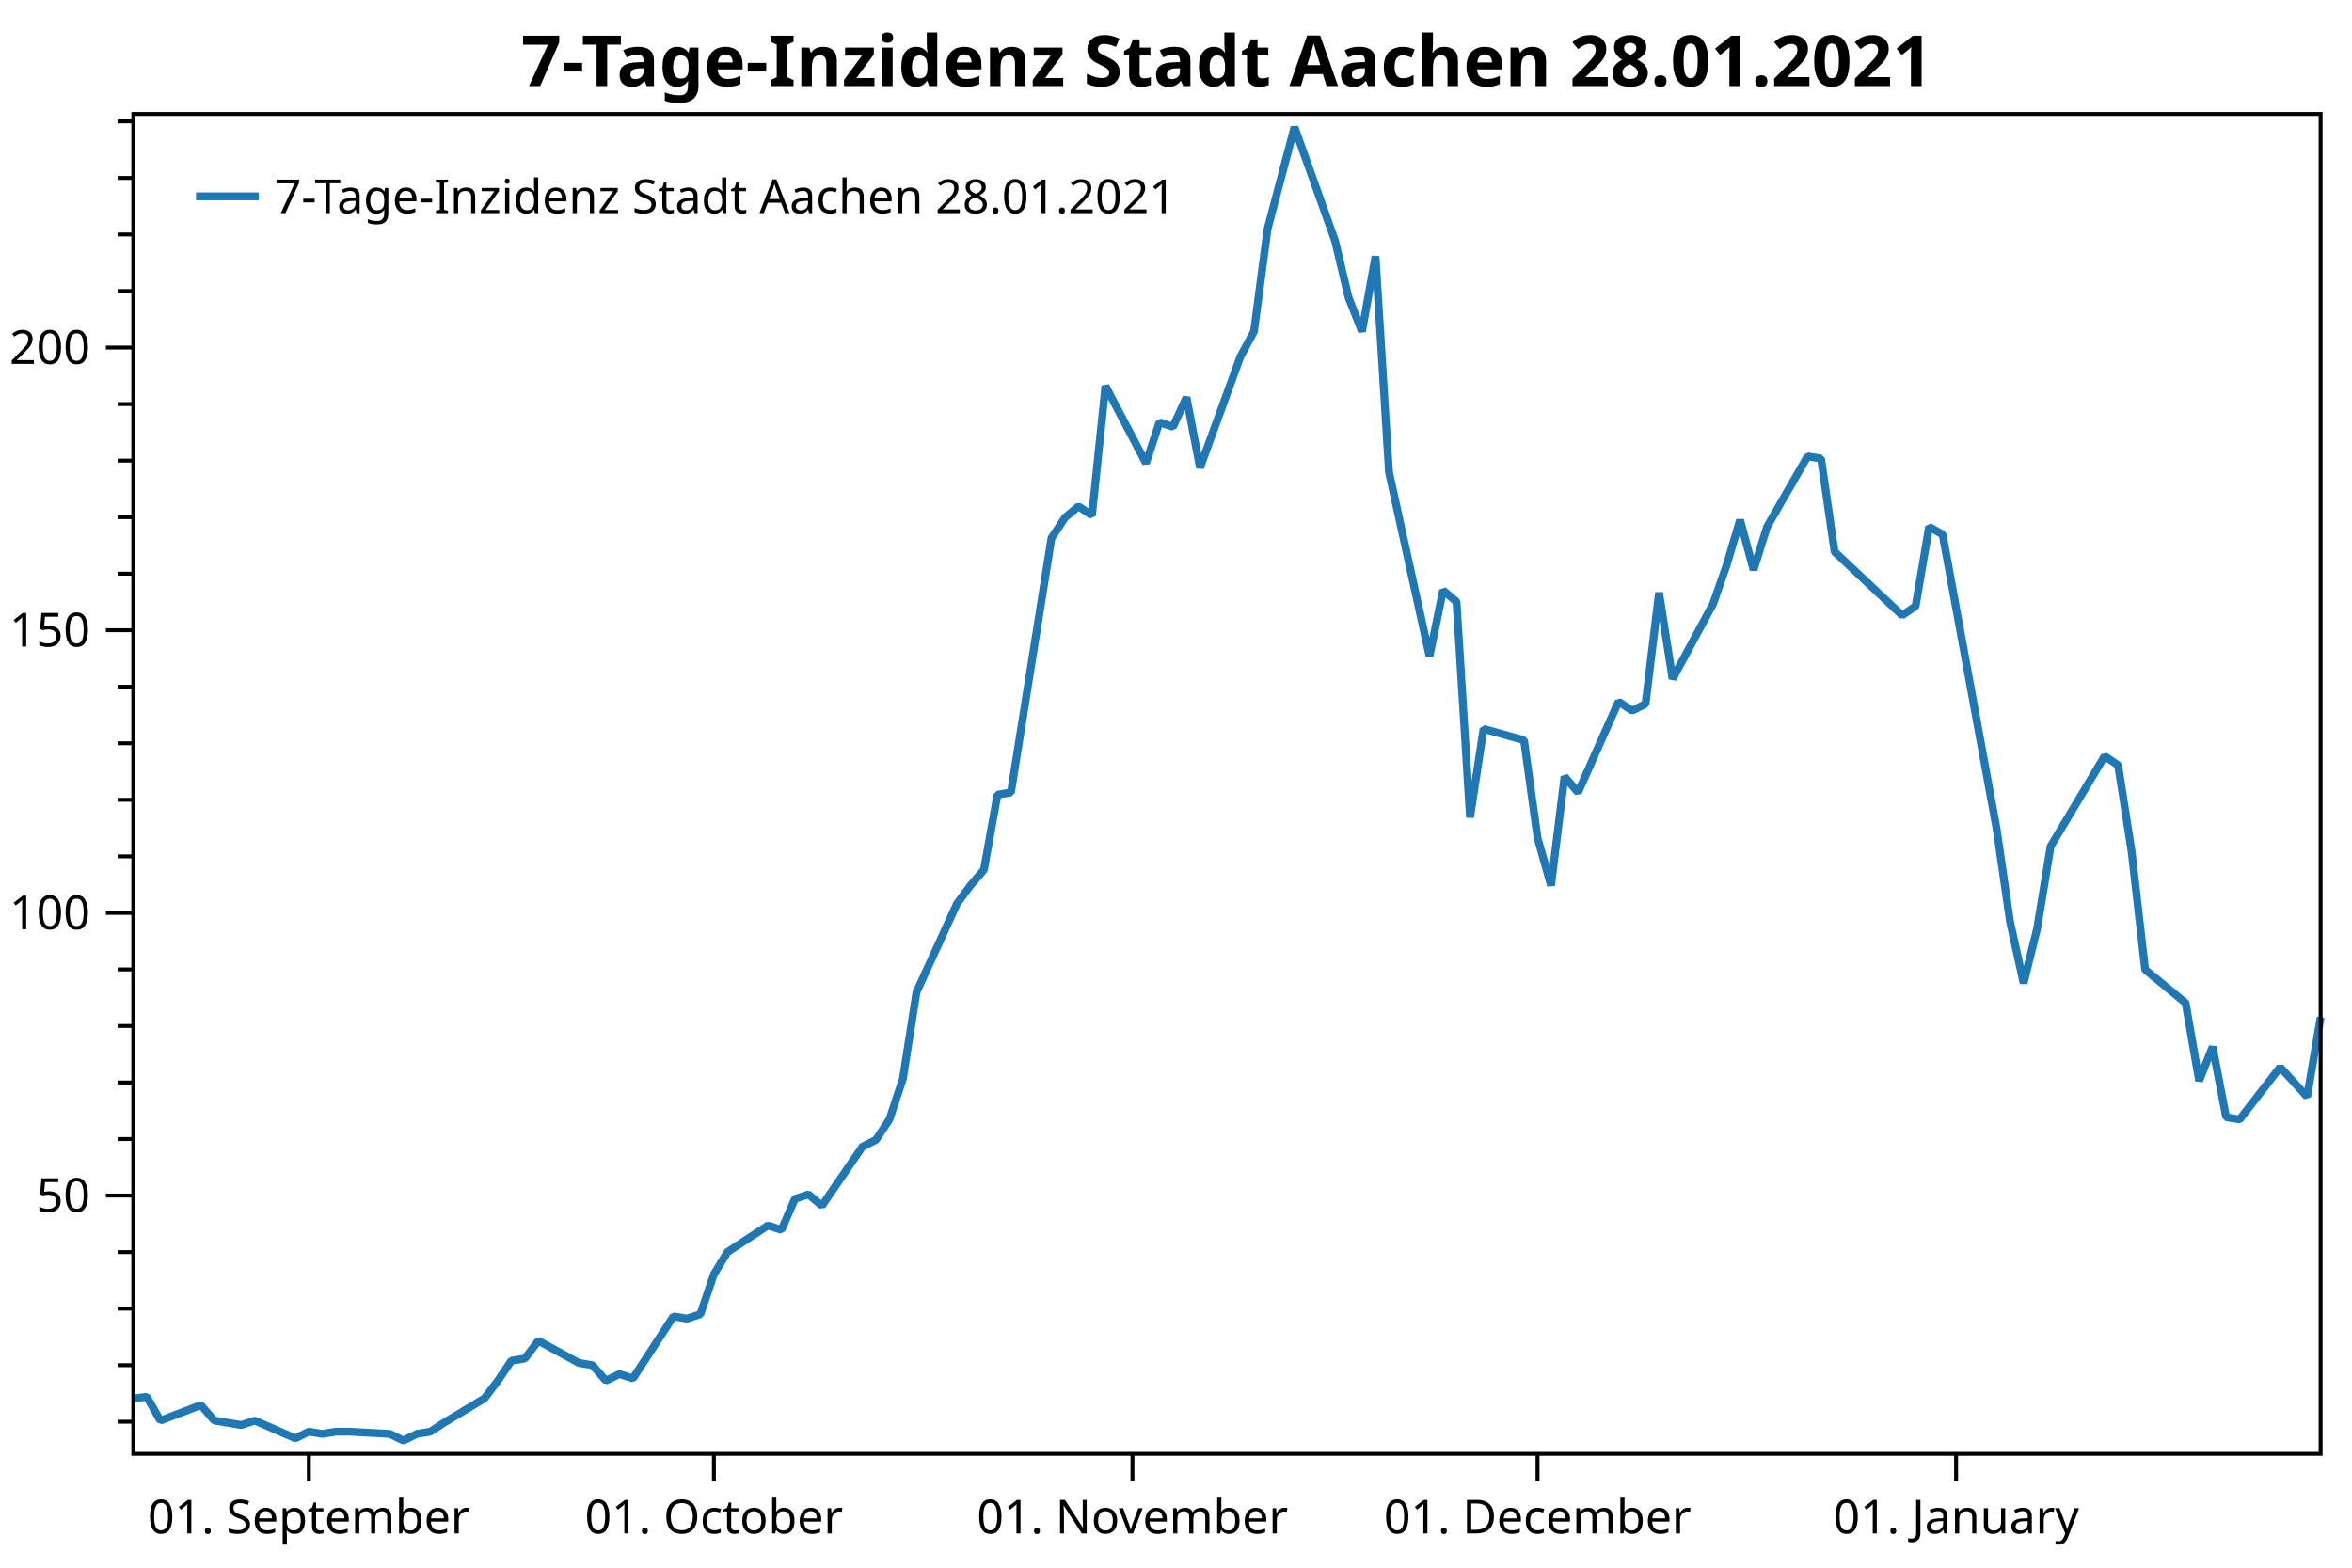
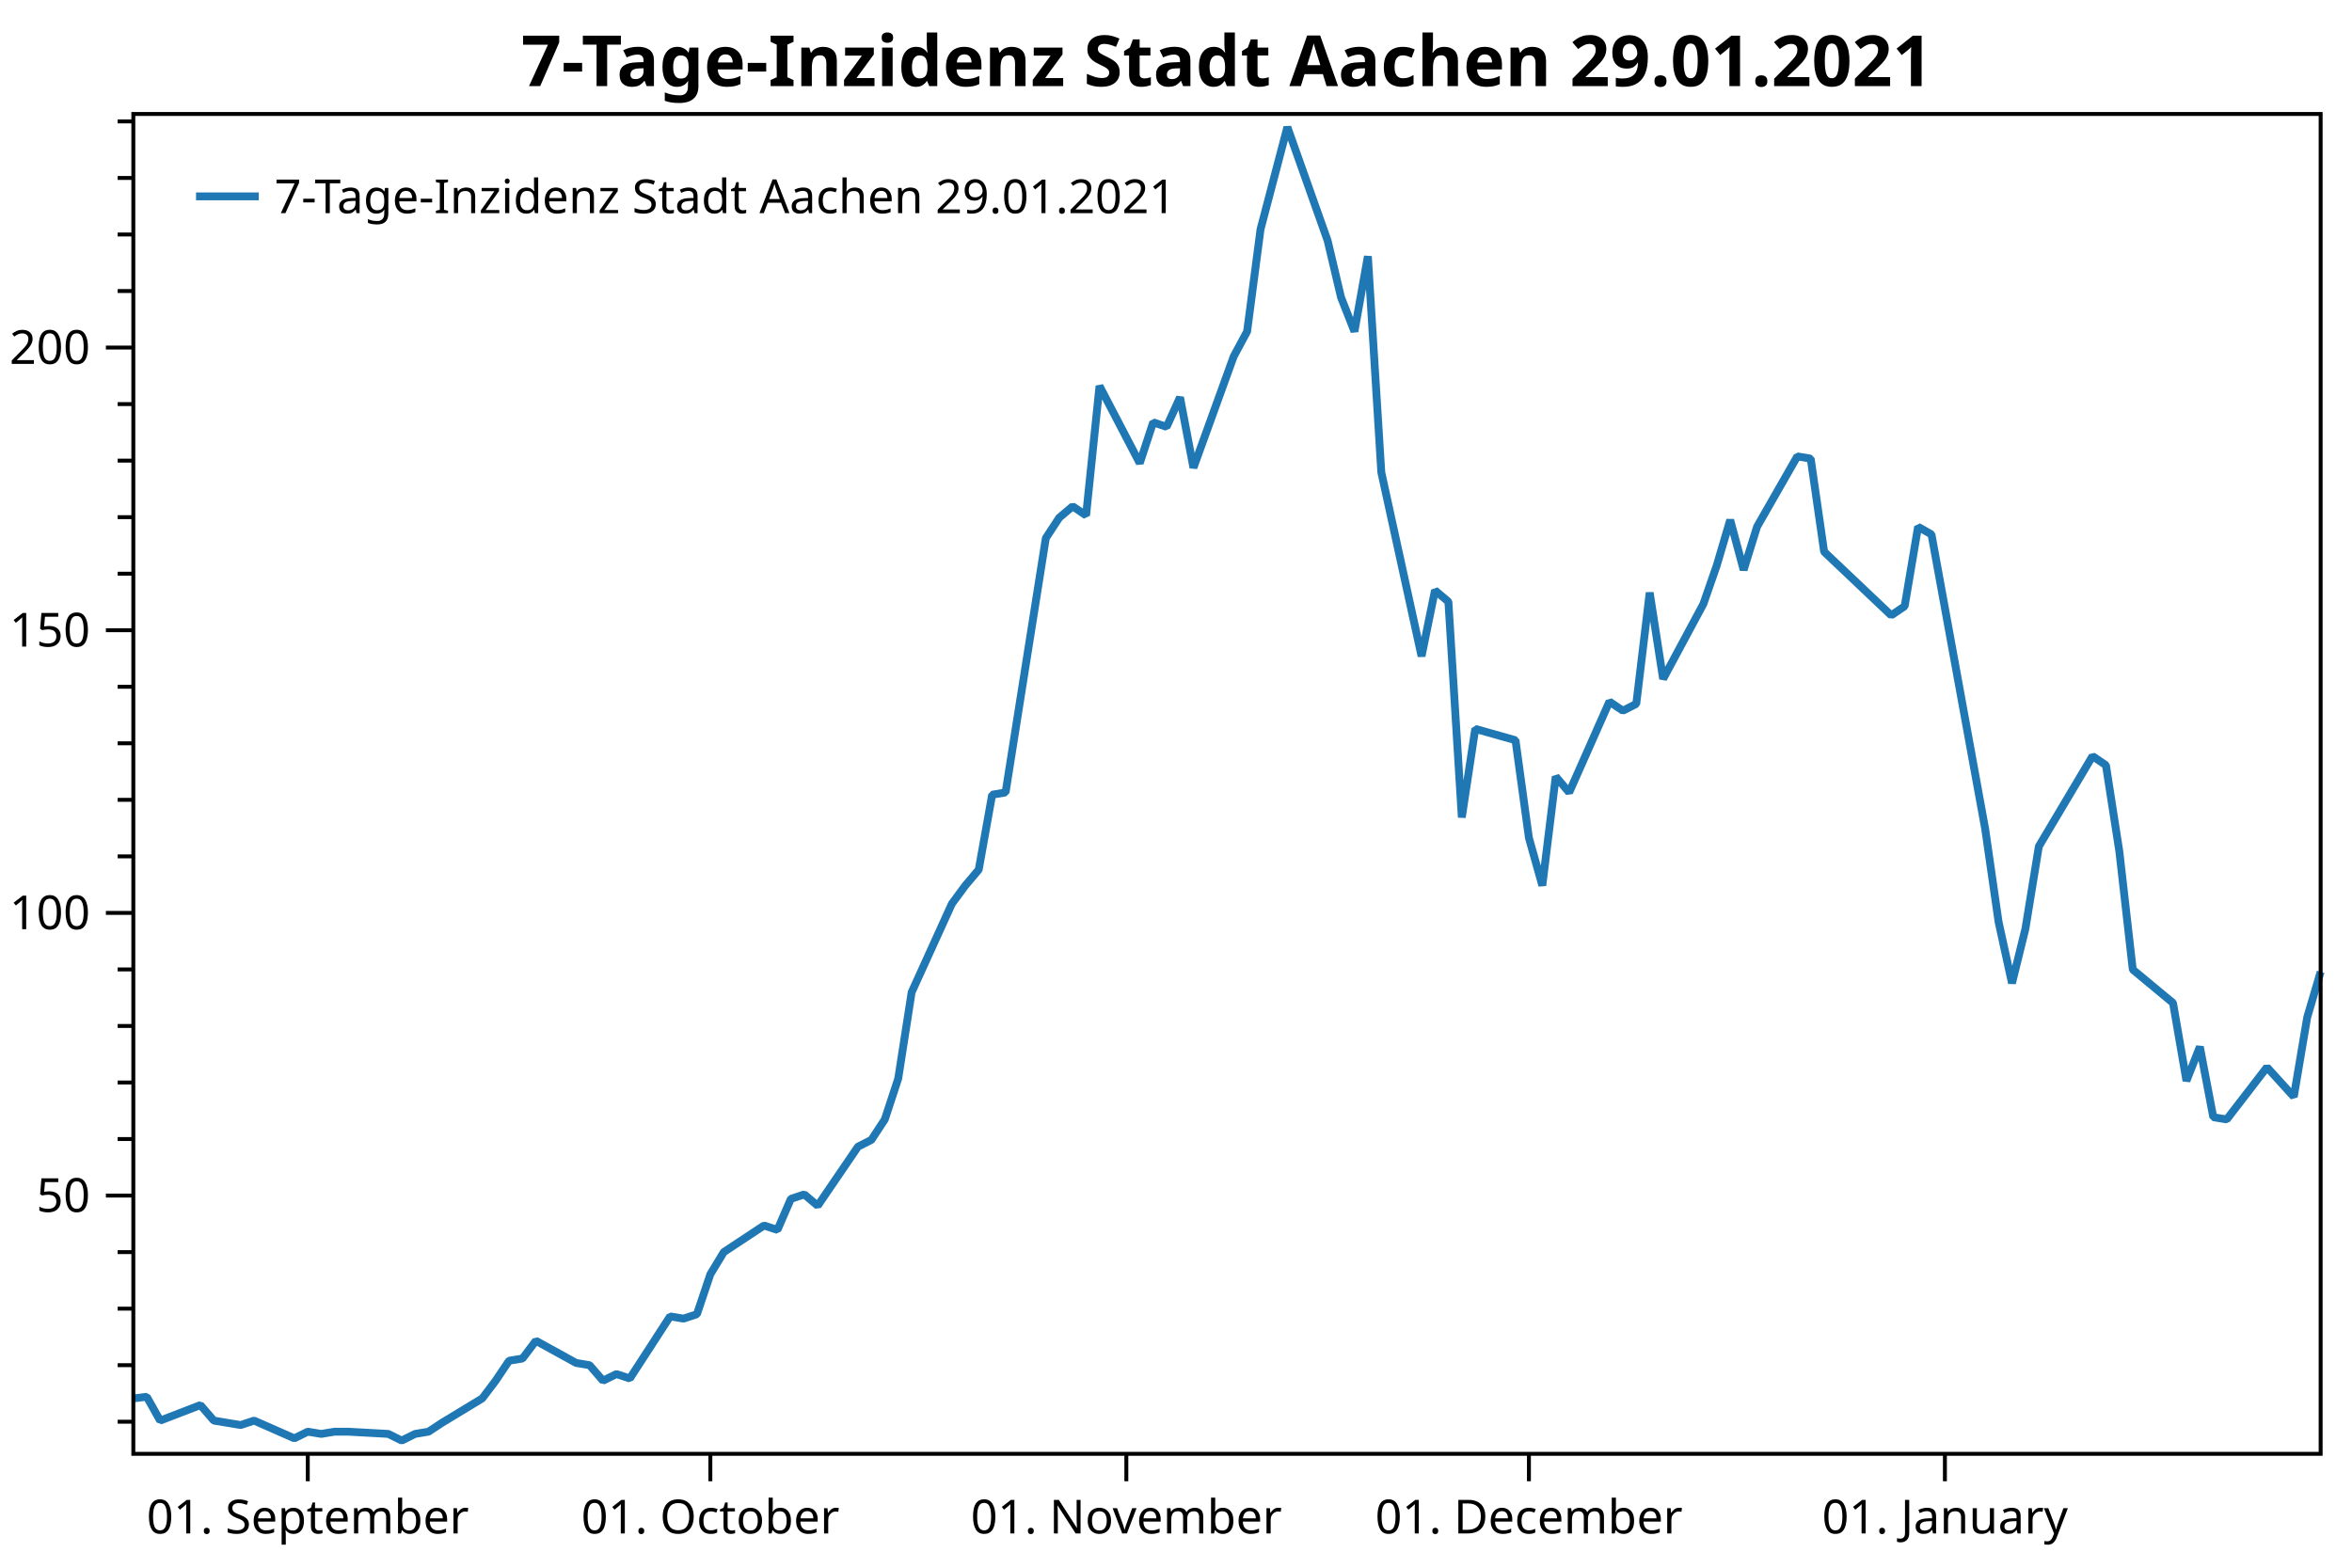
<svg xmlns="http://www.w3.org/2000/svg" width="600" height="400" version="1.1">
  <rect x="0" y="0" width="600" height="400" style="fill:rgb(255,255,255);stroke:none;" />
  <polyline points="34.012,362.754 30.012,362.754" style="fill:none;stroke:black;stroke-width:1" />
  <polyline points="34.012,348.329 30.012,348.329" style="fill:none;stroke:black;stroke-width:1" />
  <polyline points="34.012,333.904 30.012,333.904" style="fill:none;stroke:black;stroke-width:1" />
  <polyline points="34.012,319.479 30.012,319.479" style="fill:none;stroke:black;stroke-width:1" />
  <polyline points="34.012,290.629 30.012,290.629" style="fill:none;stroke:black;stroke-width:1" />
  <polyline points="34.012,276.204 30.012,276.204" style="fill:none;stroke:black;stroke-width:1" />
  <polyline points="34.012,261.779 30.012,261.779" style="fill:none;stroke:black;stroke-width:1" />
  <polyline points="34.012,247.354 30.012,247.354" style="fill:none;stroke:black;stroke-width:1" />
  <polyline points="34.012,218.504 30.012,218.504" style="fill:none;stroke:black;stroke-width:1" />
  <polyline points="34.012,204.079 30.012,204.079" style="fill:none;stroke:black;stroke-width:1" />
  <polyline points="34.012,189.654 30.012,189.654" style="fill:none;stroke:black;stroke-width:1" />
  <polyline points="34.012,175.23 30.012,175.23" style="fill:none;stroke:black;stroke-width:1" />
  <polyline points="34.012,146.38 30.012,146.38" style="fill:none;stroke:black;stroke-width:1" />
  <polyline points="34.012,131.955 30.012,131.955" style="fill:none;stroke:black;stroke-width:1" />
  <polyline points="34.012,117.53 30.012,117.53" style="fill:none;stroke:black;stroke-width:1" />
  <polyline points="34.012,103.105 30.012,103.105" style="fill:none;stroke:black;stroke-width:1" />
  <polyline points="34.012,74.255 30.012,74.255" style="fill:none;stroke:black;stroke-width:1" />
  <polyline points="34.012,59.83 30.012,59.83" style="fill:none;stroke:black;stroke-width:1" />
  <polyline points="34.012,45.405 30.012,45.405" style="fill:none;stroke:black;stroke-width:1" />
  <polyline points="34.012,30.98 30.012,30.98" style="fill:none;stroke:black;stroke-width:1" />
  <text dominant-baseline="middle" text-anchor="end" transform="translate(23.012,305.0541)" font-family="Segoe UI" font-size="12" font-weight="400" fill="black">50</text>
  <text dominant-baseline="middle" text-anchor="end" transform="translate(23.012,232.9293)" font-family="Segoe UI" font-size="12" font-weight="400" fill="black">100</text>
  <text dominant-baseline="middle" text-anchor="end" transform="translate(23.012,160.8045)" font-family="Segoe UI" font-size="12" font-weight="400" fill="black">150</text>
  <text dominant-baseline="middle" text-anchor="end" transform="translate(23.012,88.6798)" font-family="Segoe UI" font-size="12" font-weight="400" fill="black">200</text>
  <polyline points="34.012,305.054 27.012,305.054" style="fill:none;stroke:black;stroke-width:1" />
  <polyline points="34.012,232.929 27.012,232.929" style="fill:none;stroke:black;stroke-width:1" />
  <polyline points="34.012,160.804 27.012,160.804" style="fill:none;stroke:black;stroke-width:1" />
  <polyline points="34.012,88.68 27.012,88.68" style="fill:none;stroke:black;stroke-width:1" />
-   <text dominant-baseline="hanging" text-anchor="middle" transform="translate(78.7888,381.947)" font-family="Segoe UI" font-size="12" font-weight="400" fill="black">01. September</text>
-   <text dominant-baseline="hanging" text-anchor="middle" transform="translate(182.1199,381.947)" font-family="Segoe UI" font-size="12" font-weight="400" fill="black">01. October</text>
-   <text dominant-baseline="hanging" text-anchor="middle" transform="translate(288.8954,381.947)" font-family="Segoe UI" font-size="12" font-weight="400" fill="black">01. November</text>
-   <text dominant-baseline="hanging" text-anchor="middle" transform="translate(392.2265,381.947)" font-family="Segoe UI" font-size="12" font-weight="400" fill="black">01. December</text>
-   <text dominant-baseline="hanging" text-anchor="middle" transform="translate(499.002,381.947)" font-family="Segoe UI" font-size="12" font-weight="400" fill="black">01. January</text>
-   <polyline points="78.789,370.947 78.789,377.947" style="fill:none;stroke:black;stroke-width:1" />
-   <polyline points="182.12,370.947 182.12,377.947" style="fill:none;stroke:black;stroke-width:1" />
-   <polyline points="288.895,370.947 288.895,377.947" style="fill:none;stroke:black;stroke-width:1" />
-   <polyline points="392.226,370.947 392.226,377.947" style="fill:none;stroke:black;stroke-width:1" />
-   <polyline points="499.002,370.947 499.002,377.947" style="fill:none;stroke:black;stroke-width:1" />
-   <polyline points="34.012,356.814 37.456,356.39 40.901,362.471 51.234,358.511 54.678,362.471 58.123,363.037 61.567,363.602 65.011,362.471 75.344,366.997 78.789,365.299 82.233,365.865 85.678,365.299 89.122,365.299 99.455,365.865 102.899,367.562 106.344,365.865 109.788,365.299 113.233,363.037 123.566,356.814 127.01,352.289 130.454,347.197 133.899,346.632 137.343,342.106 147.676,347.763 151.121,348.329 154.565,352.289 158.009,350.592 161.454,351.723 171.787,335.884 175.231,336.45 178.676,335.318 182.12,325.136 185.564,319.479 195.897,312.691 199.342,313.822 202.786,305.903 206.231,304.753 209.675,307.65 220.008,292.585 223.452,290.847 226.897,285.632 230.341,275.203 233.786,253.185 244.119,230.589 247.563,225.953 251.007,221.897 254.452,202.777 257.896,202.197 268.229,137.304 271.674,132.089 275.118,129.192 278.562,131.51 282.007,98.483 292.34,118.183 295.784,107.754 299.228,108.913 302.673,101.38 306.117,119.342 316.45,90.951 319.895,84.578 323.339,58.504 330.228,32.431 340.561,61.401 344.005,75.886 347.45,84.578 350.894,65.385 354.338,120.501 364.672,167.433 368.116,150.63 371.56,153.527 375.005,208.571 378.449,185.974 388.782,188.871 392.226,213.786 395.671,225.953 399.115,198.142 402.56,202.197 412.893,179.021 416.337,181.339 419.781,179.601 423.226,151.209 426.67,173.227 437.003,154.107 440.448,144.257 443.892,132.668 447.336,145.416 450.781,134.407 461.114,116.445 464.558,117.024 468.003,140.78 485.224,157.004 488.669,154.686 492.113,134.407 495.558,136.362 509.335,211.468 512.779,235.224 516.224,250.868 519.668,236.962 523.113,215.958 536.89,192.927 540.334,195.245 543.779,217.262 547.223,247.391 557.556,255.909 561.001,275.782 564.445,267.091 567.889,285.053 571.334,285.632 581.667,272.306 588.556,279.838 592,259.559" style="fill:none;stroke:rgb(31,119,180);stroke-width:2;stroke-linejoin:bevel" />
-   <text dominant-baseline="hanging" text-anchor="middle" transform="translate(313.006,8)" font-family="Segoe UI" font-size="18" font-weight="700" fill="black">7-Tage-Inzidenz Stadt Aachen 28.01.2021</text>
+   <text dominant-baseline="hanging" text-anchor="middle" transform="translate(78.5141,381.947)" font-family="Segoe UI" font-size="12" font-weight="400" fill="black">01. September</text>
+   <text dominant-baseline="hanging" text-anchor="middle" transform="translate(181.2113,381.947)" font-family="Segoe UI" font-size="12" font-weight="400" fill="black">01. October</text>
+   <text dominant-baseline="hanging" text-anchor="middle" transform="translate(287.3317,381.947)" font-family="Segoe UI" font-size="12" font-weight="400" fill="black">01. November</text>
+   <text dominant-baseline="hanging" text-anchor="middle" transform="translate(390.0289,381.947)" font-family="Segoe UI" font-size="12" font-weight="400" fill="black">01. December</text>
+   <text dominant-baseline="hanging" text-anchor="middle" transform="translate(496.1493,381.947)" font-family="Segoe UI" font-size="12" font-weight="400" fill="black">01. January</text>
+   <polyline points="78.514,370.947 78.514,377.947" style="fill:none;stroke:black;stroke-width:1" />
+   <polyline points="181.211,370.947 181.211,377.947" style="fill:none;stroke:black;stroke-width:1" />
+   <polyline points="287.332,370.947 287.332,377.947" style="fill:none;stroke:black;stroke-width:1" />
+   <polyline points="390.029,370.947 390.029,377.947" style="fill:none;stroke:black;stroke-width:1" />
+   <polyline points="496.149,370.947 496.149,377.947" style="fill:none;stroke:black;stroke-width:1" />
+   <polyline points="34.012,356.814 37.435,356.39 40.858,362.471 51.128,358.511 54.551,362.471 57.975,363.037 61.398,363.602 64.821,362.471 75.091,366.997 78.514,365.299 81.937,365.865 85.361,365.299 88.784,365.299 99.053,365.865 102.477,367.562 105.9,365.865 109.323,365.299 112.746,363.037 123.016,356.814 126.439,352.289 129.863,347.197 133.286,346.632 136.709,342.106 146.979,347.763 150.402,348.329 153.825,352.289 157.249,350.592 160.672,351.723 170.942,335.884 174.365,336.45 177.788,335.318 181.211,325.136 184.635,319.479 194.904,312.691 198.327,313.822 201.751,305.903 205.174,304.753 208.597,307.65 218.867,292.585 222.29,290.847 225.713,285.632 229.137,275.203 232.56,253.185 242.83,230.589 246.253,225.953 249.676,221.897 253.099,202.777 256.523,202.197 266.792,137.304 270.216,132.089 273.639,129.192 277.062,131.51 280.485,98.483 290.755,118.183 294.178,107.754 297.601,108.913 301.025,101.38 304.448,119.342 314.718,90.951 318.141,84.578 321.564,58.504 328.411,32.431 338.68,61.401 342.103,75.886 345.527,84.578 348.95,65.385 352.373,120.501 362.643,167.433 366.066,150.63 369.489,153.527 372.913,208.571 376.336,185.974 386.606,188.871 390.029,213.786 393.452,225.953 396.875,198.142 400.299,202.197 410.568,179.021 413.992,181.339 417.415,179.601 420.838,151.209 424.261,173.227 434.531,154.107 437.954,144.257 441.377,132.668 444.801,145.416 448.224,134.407 458.494,116.445 461.917,117.024 465.34,140.78 482.456,157.004 485.88,154.686 489.303,134.407 492.726,136.362 506.419,211.468 509.842,235.224 513.265,250.868 516.689,236.962 520.112,215.958 533.805,192.927 537.228,195.245 540.651,217.262 544.075,247.391 554.344,255.909 557.768,275.782 561.191,267.091 564.614,285.053 568.037,285.632 578.307,272.306 585.154,279.838 588.577,259.559 592,247.971" style="fill:none;stroke:rgb(31,119,180);stroke-width:2;stroke-linejoin:bevel" />
+   <text dominant-baseline="hanging" text-anchor="middle" transform="translate(313.006,8)" font-family="Segoe UI" font-size="18" font-weight="700" fill="black">7-Tage-Inzidenz Stadt Aachen 29.01.2021</text>
  <polygon points="34.012,29.079 592,29.079 592,370.947 34.012,370.947" style="fill:none;stroke:black;stroke-width:1" />
  <polygon points="42.012,37.08 247.014,37.08 247.014,63.133 42.012,63.133" style="fill:none;stroke:none;" />
-   <text dominant-baseline="hanging" text-anchor="start" transform="translate(70.012,45.0795)" font-family="Segoe UI" font-size="12" font-weight="400" fill="black">7-Tage-Inzidenz Stadt Aachen 28.01.2021</text>
+   <text dominant-baseline="hanging" text-anchor="start" transform="translate(70.012,45.0795)" font-family="Segoe UI" font-size="12" font-weight="400" fill="black">7-Tage-Inzidenz Stadt Aachen 29.01.2021</text>
  <polyline points="50.012,50.106 66.012,50.106" style="fill:none;stroke:rgb(31,119,180);stroke-width:2" />
</svg>
